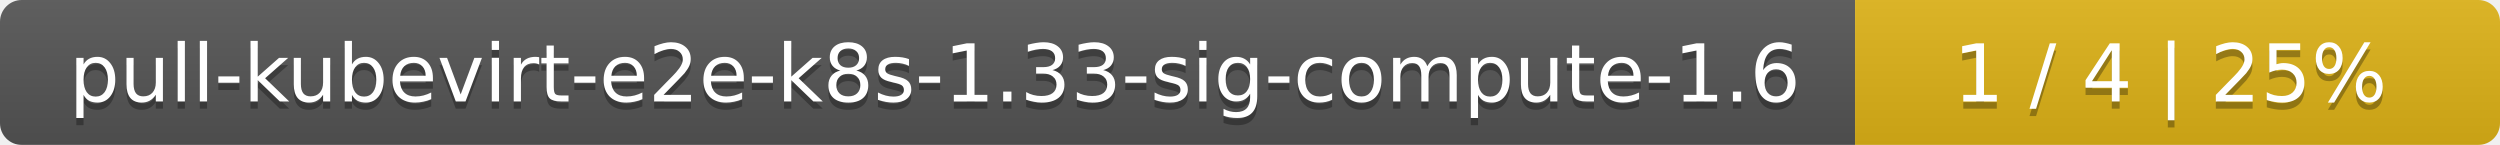
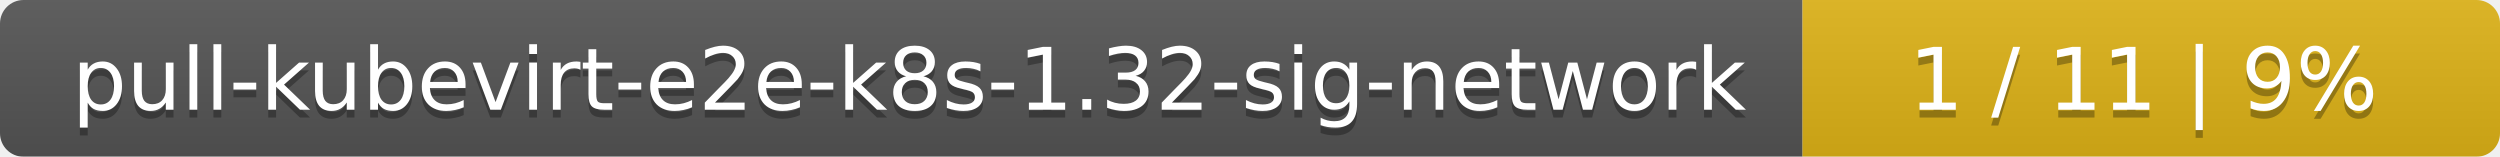
- <svg xmlns="http://www.w3.org/2000/svg" width="345" height="20">
+ <svg xmlns="http://www.w3.org/2000/svg" width="319" height="20">
  <linearGradient id="smooth" x2="0" y2="100%">
    <stop offset="0" stop-color="#bbb" stop-opacity=".1" />
    <stop offset="1" stop-opacity=".1" />
  </linearGradient>
  <mask id="round">
-     <rect width="345" height="20" rx="3" fill="#fff" />
+     <rect width="319" height="20" rx="3" fill="#fff" />
  </mask>
  <g mask="url(#round)">
-     <rect width="256" height="20" fill="#555" />
-     <rect x="256" width="89" height="20" fill="#dfb317" />
-     <rect width="345" height="20" fill="url(#smooth)" />
+     <rect width="230" height="20" fill="#555" />
+     <rect x="230" width="89" height="20" fill="#dfb317" />
+     <rect width="319" height="20" fill="url(#smooth)" />
  </g>
  <g fill="#fff" text-anchor="middle" font-family="DejaVu Sans,Verdana,Geneva,sans-serif" font-size="11">
-     <text x="129" y="15" fill="#010101" fill-opacity=".3">pull-kubevirt-e2e-k8s-1.33-sig-compute-1.6</text>
-     <text x="129" y="14">pull-kubevirt-e2e-k8s-1.33-sig-compute-1.6</text>
-     <text x="299.5" y="15" fill="#010101" fill-opacity=".3">1 / 4    |    25%</text>
-     <text x="299.5" y="14">1 / 4    |    25%</text>
+     <text x="116" y="15" fill="#010101" fill-opacity=".3">pull-kubevirt-e2e-k8s-1.32-sig-network</text>
+     <text x="116" y="14">pull-kubevirt-e2e-k8s-1.32-sig-network</text>
+     <text x="273.5" y="15" fill="#010101" fill-opacity=".3">1 / 11    |    9%</text>
+     <text x="273.5" y="14">1 / 11    |    9%</text>
  </g>
</svg>
